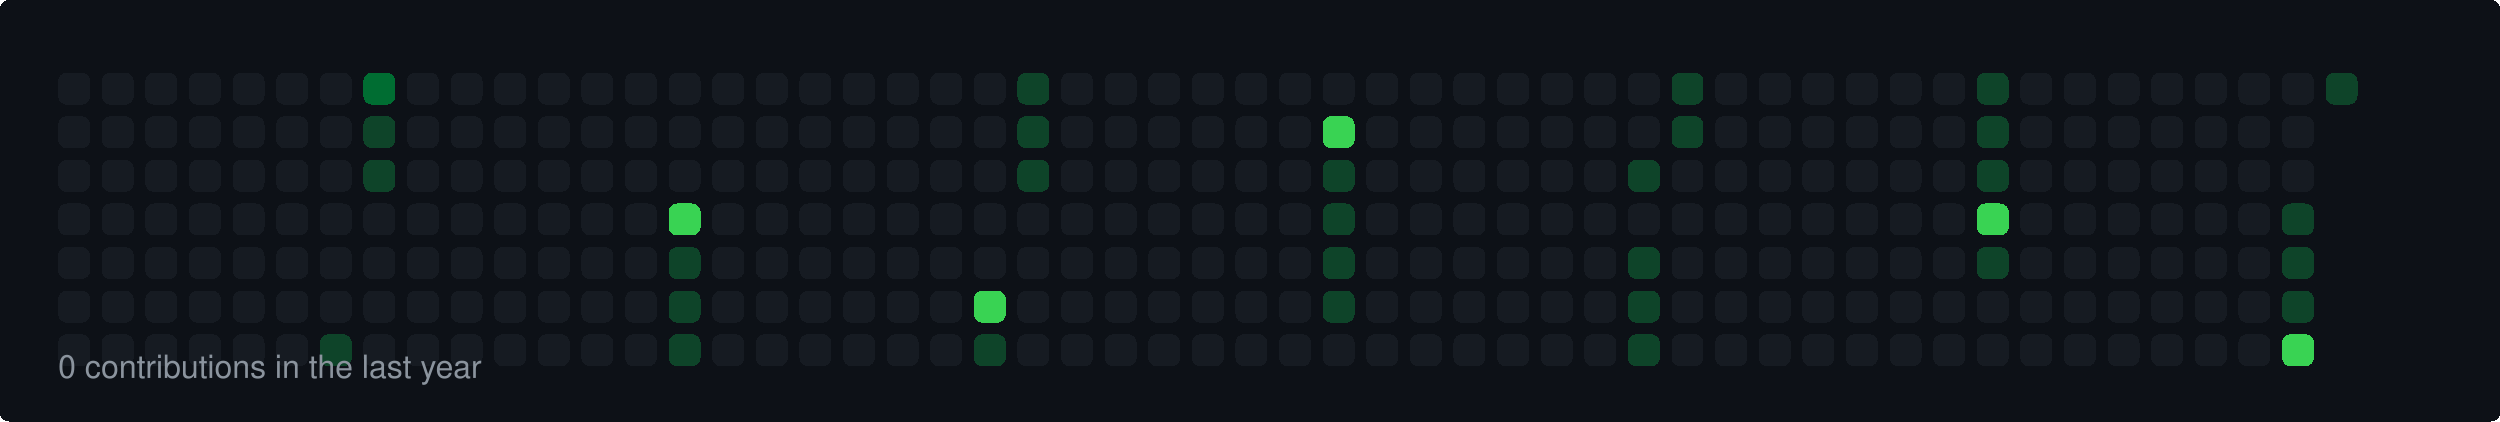
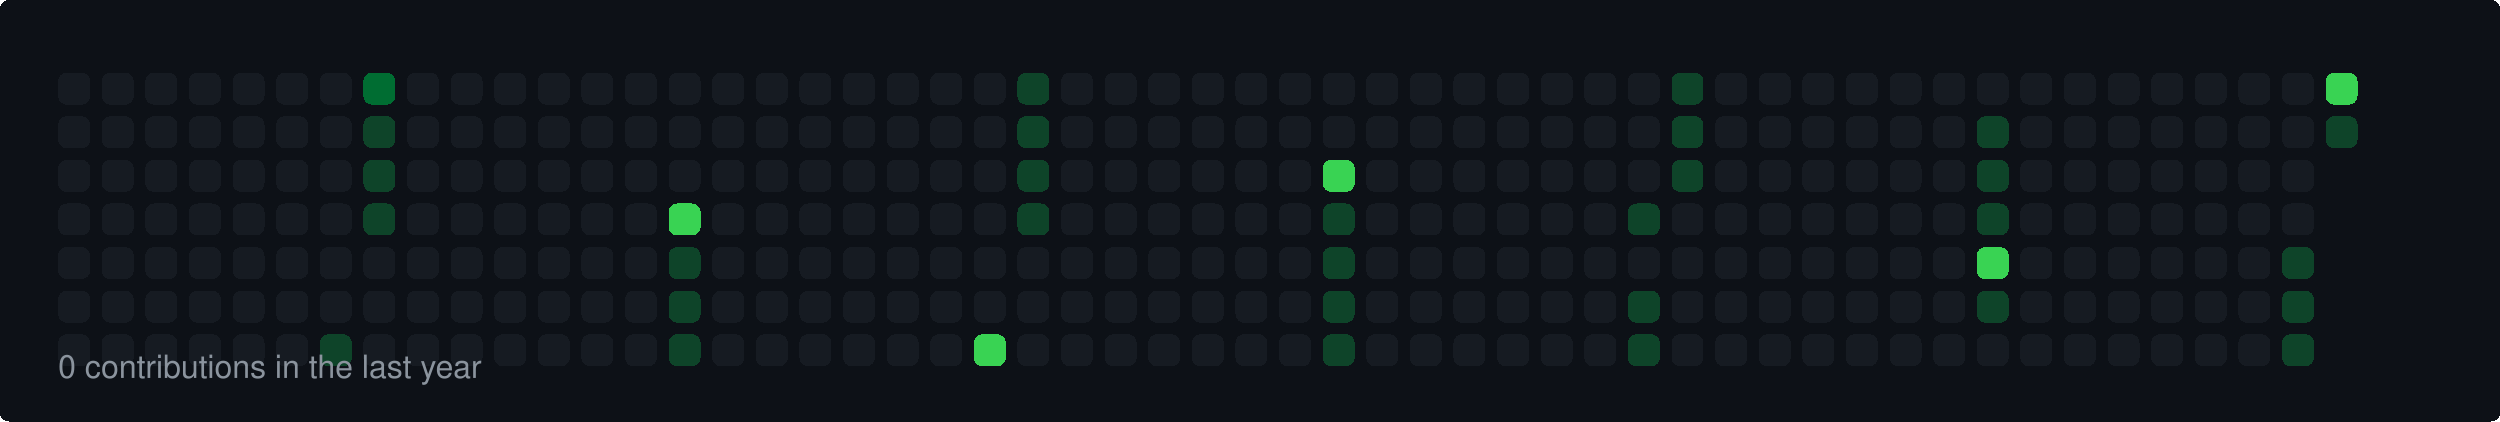
<svg xmlns="http://www.w3.org/2000/svg" width="860" height="145" viewBox="0 0 860 145">
  <style>
  rect { shape-rendering: crispEdges; rx: 3px; ry: 3px; transition: all 0.3s ease; }
  text { font-family: -apple-system, BlinkMacSystemFont, "Segoe UI", Helvetica, Arial, sans-serif; font-size: 11px; fill: #8b949e; }
</style>
  <rect width="100%" height="100%" fill="#0d1117" rx="6" />
  <rect x="20" y="25" width="11" height="11" fill="#161b22">
    </rect>
  <rect x="20" y="40" width="11" height="11" fill="#161b22">
    </rect>
  <rect x="20" y="55" width="11" height="11" fill="#161b22">
    </rect>
  <rect x="20" y="70" width="11" height="11" fill="#161b22">
    </rect>
  <rect x="20" y="85" width="11" height="11" fill="#161b22">
    </rect>
  <rect x="20" y="100" width="11" height="11" fill="#161b22">
    </rect>
  <rect x="20" y="115" width="11" height="11" fill="#161b22">
    </rect>
  <rect x="35" y="25" width="11" height="11" fill="#161b22">
    </rect>
  <rect x="35" y="40" width="11" height="11" fill="#161b22">
    </rect>
  <rect x="35" y="55" width="11" height="11" fill="#161b22">
    </rect>
  <rect x="35" y="70" width="11" height="11" fill="#161b22">
    </rect>
  <rect x="35" y="85" width="11" height="11" fill="#161b22">
    </rect>
  <rect x="35" y="100" width="11" height="11" fill="#161b22">
    </rect>
  <rect x="35" y="115" width="11" height="11" fill="#161b22">
    </rect>
  <rect x="50" y="25" width="11" height="11" fill="#161b22">
    </rect>
  <rect x="50" y="40" width="11" height="11" fill="#161b22">
    </rect>
  <rect x="50" y="55" width="11" height="11" fill="#161b22">
    </rect>
  <rect x="50" y="70" width="11" height="11" fill="#161b22">
    </rect>
  <rect x="50" y="85" width="11" height="11" fill="#161b22">
    </rect>
  <rect x="50" y="100" width="11" height="11" fill="#161b22">
    </rect>
  <rect x="50" y="115" width="11" height="11" fill="#161b22">
    </rect>
  <rect x="65" y="25" width="11" height="11" fill="#161b22">
    </rect>
  <rect x="65" y="40" width="11" height="11" fill="#161b22">
    </rect>
  <rect x="65" y="55" width="11" height="11" fill="#161b22">
    </rect>
  <rect x="65" y="70" width="11" height="11" fill="#161b22">
    </rect>
  <rect x="65" y="85" width="11" height="11" fill="#161b22">
    </rect>
  <rect x="65" y="100" width="11" height="11" fill="#161b22">
    </rect>
  <rect x="65" y="115" width="11" height="11" fill="#161b22">
    </rect>
  <rect x="80" y="25" width="11" height="11" fill="#161b22">
    </rect>
  <rect x="80" y="40" width="11" height="11" fill="#161b22">
    </rect>
  <rect x="80" y="55" width="11" height="11" fill="#161b22">
    </rect>
  <rect x="80" y="70" width="11" height="11" fill="#161b22">
    </rect>
  <rect x="80" y="85" width="11" height="11" fill="#161b22">
    </rect>
  <rect x="80" y="100" width="11" height="11" fill="#161b22">
    </rect>
  <rect x="80" y="115" width="11" height="11" fill="#161b22">
    </rect>
  <rect x="95" y="25" width="11" height="11" fill="#161b22">
    </rect>
  <rect x="95" y="40" width="11" height="11" fill="#161b22">
    </rect>
  <rect x="95" y="55" width="11" height="11" fill="#161b22">
    </rect>
  <rect x="95" y="70" width="11" height="11" fill="#161b22">
    </rect>
  <rect x="95" y="85" width="11" height="11" fill="#161b22">
    </rect>
  <rect x="95" y="100" width="11" height="11" fill="#161b22">
    </rect>
  <rect x="95" y="115" width="11" height="11" fill="#161b22">
    </rect>
  <rect x="110" y="25" width="11" height="11" fill="#161b22">
    </rect>
  <rect x="110" y="40" width="11" height="11" fill="#161b22">
    </rect>
  <rect x="110" y="55" width="11" height="11" fill="#161b22">
    </rect>
  <rect x="110" y="70" width="11" height="11" fill="#161b22">
    </rect>
  <rect x="110" y="85" width="11" height="11" fill="#161b22">
    </rect>
  <rect x="110" y="100" width="11" height="11" fill="#161b22">
    </rect>
  <rect x="110" y="115" width="11" height="11" fill="#0e4429">
    </rect>
  <rect x="125" y="25" width="11" height="11" fill="#006d32">
    </rect>
  <rect x="125" y="40" width="11" height="11" fill="#0e4429">
    </rect>
  <rect x="125" y="55" width="11" height="11" fill="#0e4429">
    </rect>
-   <rect x="125" y="70" width="11" height="11" fill="#161b22">
+   <rect x="125" y="70" width="11" height="11" fill="#0e4429">
    </rect>
  <rect x="125" y="85" width="11" height="11" fill="#161b22">
    </rect>
  <rect x="125" y="100" width="11" height="11" fill="#161b22">
    </rect>
  <rect x="125" y="115" width="11" height="11" fill="#161b22">
    </rect>
  <rect x="140" y="25" width="11" height="11" fill="#161b22">
    </rect>
  <rect x="140" y="40" width="11" height="11" fill="#161b22">
    </rect>
  <rect x="140" y="55" width="11" height="11" fill="#161b22">
    </rect>
  <rect x="140" y="70" width="11" height="11" fill="#161b22">
    </rect>
  <rect x="140" y="85" width="11" height="11" fill="#161b22">
    </rect>
  <rect x="140" y="100" width="11" height="11" fill="#161b22">
    </rect>
  <rect x="140" y="115" width="11" height="11" fill="#161b22">
    </rect>
  <rect x="155" y="25" width="11" height="11" fill="#161b22">
    </rect>
  <rect x="155" y="40" width="11" height="11" fill="#161b22">
    </rect>
  <rect x="155" y="55" width="11" height="11" fill="#161b22">
    </rect>
  <rect x="155" y="70" width="11" height="11" fill="#161b22">
    </rect>
  <rect x="155" y="85" width="11" height="11" fill="#161b22">
    </rect>
  <rect x="155" y="100" width="11" height="11" fill="#161b22">
    </rect>
  <rect x="155" y="115" width="11" height="11" fill="#161b22">
    </rect>
  <rect x="170" y="25" width="11" height="11" fill="#161b22">
    </rect>
  <rect x="170" y="40" width="11" height="11" fill="#161b22">
    </rect>
  <rect x="170" y="55" width="11" height="11" fill="#161b22">
    </rect>
  <rect x="170" y="70" width="11" height="11" fill="#161b22">
    </rect>
  <rect x="170" y="85" width="11" height="11" fill="#161b22">
    </rect>
  <rect x="170" y="100" width="11" height="11" fill="#161b22">
    </rect>
  <rect x="170" y="115" width="11" height="11" fill="#161b22">
    </rect>
  <rect x="185" y="25" width="11" height="11" fill="#161b22">
    </rect>
  <rect x="185" y="40" width="11" height="11" fill="#161b22">
    </rect>
  <rect x="185" y="55" width="11" height="11" fill="#161b22">
    </rect>
  <rect x="185" y="70" width="11" height="11" fill="#161b22">
    </rect>
  <rect x="185" y="85" width="11" height="11" fill="#161b22">
    </rect>
  <rect x="185" y="100" width="11" height="11" fill="#161b22">
    </rect>
  <rect x="185" y="115" width="11" height="11" fill="#161b22">
    </rect>
  <rect x="200" y="25" width="11" height="11" fill="#161b22">
    </rect>
  <rect x="200" y="40" width="11" height="11" fill="#161b22">
    </rect>
  <rect x="200" y="55" width="11" height="11" fill="#161b22">
    </rect>
  <rect x="200" y="70" width="11" height="11" fill="#161b22">
    </rect>
  <rect x="200" y="85" width="11" height="11" fill="#161b22">
    </rect>
  <rect x="200" y="100" width="11" height="11" fill="#161b22">
    </rect>
  <rect x="200" y="115" width="11" height="11" fill="#161b22">
    </rect>
  <rect x="215" y="25" width="11" height="11" fill="#161b22">
    </rect>
  <rect x="215" y="40" width="11" height="11" fill="#161b22">
    </rect>
  <rect x="215" y="55" width="11" height="11" fill="#161b22">
    </rect>
  <rect x="215" y="70" width="11" height="11" fill="#161b22">
    </rect>
  <rect x="215" y="85" width="11" height="11" fill="#161b22">
    </rect>
  <rect x="215" y="100" width="11" height="11" fill="#161b22">
    </rect>
  <rect x="215" y="115" width="11" height="11" fill="#161b22">
    </rect>
  <rect x="230" y="25" width="11" height="11" fill="#161b22">
    </rect>
  <rect x="230" y="40" width="11" height="11" fill="#161b22">
    </rect>
  <rect x="230" y="55" width="11" height="11" fill="#161b22">
    </rect>
  <rect x="230" y="70" width="11" height="11" fill="#39d353">
    </rect>
  <rect x="230" y="85" width="11" height="11" fill="#0e4429">
    </rect>
  <rect x="230" y="100" width="11" height="11" fill="#0e4429">
    </rect>
  <rect x="230" y="115" width="11" height="11" fill="#0e4429">
    </rect>
  <rect x="245" y="25" width="11" height="11" fill="#161b22">
    </rect>
  <rect x="245" y="40" width="11" height="11" fill="#161b22">
    </rect>
  <rect x="245" y="55" width="11" height="11" fill="#161b22">
    </rect>
  <rect x="245" y="70" width="11" height="11" fill="#161b22">
    </rect>
  <rect x="245" y="85" width="11" height="11" fill="#161b22">
    </rect>
  <rect x="245" y="100" width="11" height="11" fill="#161b22">
    </rect>
  <rect x="245" y="115" width="11" height="11" fill="#161b22">
    </rect>
  <rect x="260" y="25" width="11" height="11" fill="#161b22">
    </rect>
  <rect x="260" y="40" width="11" height="11" fill="#161b22">
    </rect>
  <rect x="260" y="55" width="11" height="11" fill="#161b22">
    </rect>
  <rect x="260" y="70" width="11" height="11" fill="#161b22">
    </rect>
  <rect x="260" y="85" width="11" height="11" fill="#161b22">
    </rect>
  <rect x="260" y="100" width="11" height="11" fill="#161b22">
    </rect>
  <rect x="260" y="115" width="11" height="11" fill="#161b22">
    </rect>
  <rect x="275" y="25" width="11" height="11" fill="#161b22">
    </rect>
  <rect x="275" y="40" width="11" height="11" fill="#161b22">
    </rect>
  <rect x="275" y="55" width="11" height="11" fill="#161b22">
    </rect>
  <rect x="275" y="70" width="11" height="11" fill="#161b22">
    </rect>
  <rect x="275" y="85" width="11" height="11" fill="#161b22">
    </rect>
  <rect x="275" y="100" width="11" height="11" fill="#161b22">
    </rect>
  <rect x="275" y="115" width="11" height="11" fill="#161b22">
    </rect>
  <rect x="290" y="25" width="11" height="11" fill="#161b22">
    </rect>
  <rect x="290" y="40" width="11" height="11" fill="#161b22">
    </rect>
  <rect x="290" y="55" width="11" height="11" fill="#161b22">
    </rect>
  <rect x="290" y="70" width="11" height="11" fill="#161b22">
    </rect>
  <rect x="290" y="85" width="11" height="11" fill="#161b22">
    </rect>
  <rect x="290" y="100" width="11" height="11" fill="#161b22">
    </rect>
  <rect x="290" y="115" width="11" height="11" fill="#161b22">
    </rect>
  <rect x="305" y="25" width="11" height="11" fill="#161b22">
    </rect>
  <rect x="305" y="40" width="11" height="11" fill="#161b22">
    </rect>
  <rect x="305" y="55" width="11" height="11" fill="#161b22">
    </rect>
  <rect x="305" y="70" width="11" height="11" fill="#161b22">
    </rect>
  <rect x="305" y="85" width="11" height="11" fill="#161b22">
    </rect>
  <rect x="305" y="100" width="11" height="11" fill="#161b22">
    </rect>
  <rect x="305" y="115" width="11" height="11" fill="#161b22">
    </rect>
  <rect x="320" y="25" width="11" height="11" fill="#161b22">
    </rect>
  <rect x="320" y="40" width="11" height="11" fill="#161b22">
    </rect>
  <rect x="320" y="55" width="11" height="11" fill="#161b22">
    </rect>
  <rect x="320" y="70" width="11" height="11" fill="#161b22">
    </rect>
  <rect x="320" y="85" width="11" height="11" fill="#161b22">
    </rect>
  <rect x="320" y="100" width="11" height="11" fill="#161b22">
    </rect>
  <rect x="320" y="115" width="11" height="11" fill="#161b22">
    </rect>
  <rect x="335" y="25" width="11" height="11" fill="#161b22">
    </rect>
  <rect x="335" y="40" width="11" height="11" fill="#161b22">
    </rect>
  <rect x="335" y="55" width="11" height="11" fill="#161b22">
    </rect>
  <rect x="335" y="70" width="11" height="11" fill="#161b22">
    </rect>
  <rect x="335" y="85" width="11" height="11" fill="#161b22">
    </rect>
-   <rect x="335" y="100" width="11" height="11" fill="#39d353">
-     </rect>
-   <rect x="335" y="115" width="11" height="11" fill="#0e4429">
+   <rect x="335" y="100" width="11" height="11" fill="#161b22">
+     </rect>
+   <rect x="335" y="115" width="11" height="11" fill="#39d353">
    </rect>
  <rect x="350" y="25" width="11" height="11" fill="#0e4429">
    </rect>
  <rect x="350" y="40" width="11" height="11" fill="#0e4429">
    </rect>
  <rect x="350" y="55" width="11" height="11" fill="#0e4429">
    </rect>
-   <rect x="350" y="70" width="11" height="11" fill="#161b22">
+   <rect x="350" y="70" width="11" height="11" fill="#0e4429">
    </rect>
  <rect x="350" y="85" width="11" height="11" fill="#161b22">
    </rect>
  <rect x="350" y="100" width="11" height="11" fill="#161b22">
    </rect>
  <rect x="350" y="115" width="11" height="11" fill="#161b22">
    </rect>
  <rect x="365" y="25" width="11" height="11" fill="#161b22">
    </rect>
  <rect x="365" y="40" width="11" height="11" fill="#161b22">
    </rect>
  <rect x="365" y="55" width="11" height="11" fill="#161b22">
    </rect>
  <rect x="365" y="70" width="11" height="11" fill="#161b22">
    </rect>
  <rect x="365" y="85" width="11" height="11" fill="#161b22">
    </rect>
  <rect x="365" y="100" width="11" height="11" fill="#161b22">
    </rect>
  <rect x="365" y="115" width="11" height="11" fill="#161b22">
    </rect>
  <rect x="380" y="25" width="11" height="11" fill="#161b22">
    </rect>
  <rect x="380" y="40" width="11" height="11" fill="#161b22">
    </rect>
  <rect x="380" y="55" width="11" height="11" fill="#161b22">
    </rect>
  <rect x="380" y="70" width="11" height="11" fill="#161b22">
    </rect>
  <rect x="380" y="85" width="11" height="11" fill="#161b22">
    </rect>
  <rect x="380" y="100" width="11" height="11" fill="#161b22">
    </rect>
  <rect x="380" y="115" width="11" height="11" fill="#161b22">
    </rect>
  <rect x="395" y="25" width="11" height="11" fill="#161b22">
    </rect>
  <rect x="395" y="40" width="11" height="11" fill="#161b22">
    </rect>
  <rect x="395" y="55" width="11" height="11" fill="#161b22">
    </rect>
  <rect x="395" y="70" width="11" height="11" fill="#161b22">
    </rect>
  <rect x="395" y="85" width="11" height="11" fill="#161b22">
    </rect>
  <rect x="395" y="100" width="11" height="11" fill="#161b22">
    </rect>
  <rect x="395" y="115" width="11" height="11" fill="#161b22">
    </rect>
  <rect x="410" y="25" width="11" height="11" fill="#161b22">
    </rect>
  <rect x="410" y="40" width="11" height="11" fill="#161b22">
    </rect>
  <rect x="410" y="55" width="11" height="11" fill="#161b22">
    </rect>
  <rect x="410" y="70" width="11" height="11" fill="#161b22">
    </rect>
  <rect x="410" y="85" width="11" height="11" fill="#161b22">
    </rect>
  <rect x="410" y="100" width="11" height="11" fill="#161b22">
    </rect>
  <rect x="410" y="115" width="11" height="11" fill="#161b22">
    </rect>
  <rect x="425" y="25" width="11" height="11" fill="#161b22">
    </rect>
  <rect x="425" y="40" width="11" height="11" fill="#161b22">
    </rect>
  <rect x="425" y="55" width="11" height="11" fill="#161b22">
    </rect>
  <rect x="425" y="70" width="11" height="11" fill="#161b22">
    </rect>
  <rect x="425" y="85" width="11" height="11" fill="#161b22">
    </rect>
  <rect x="425" y="100" width="11" height="11" fill="#161b22">
    </rect>
  <rect x="425" y="115" width="11" height="11" fill="#161b22">
    </rect>
  <rect x="440" y="25" width="11" height="11" fill="#161b22">
    </rect>
  <rect x="440" y="40" width="11" height="11" fill="#161b22">
    </rect>
  <rect x="440" y="55" width="11" height="11" fill="#161b22">
    </rect>
  <rect x="440" y="70" width="11" height="11" fill="#161b22">
    </rect>
  <rect x="440" y="85" width="11" height="11" fill="#161b22">
    </rect>
  <rect x="440" y="100" width="11" height="11" fill="#161b22">
    </rect>
  <rect x="440" y="115" width="11" height="11" fill="#161b22">
    </rect>
  <rect x="455" y="25" width="11" height="11" fill="#161b22">
    </rect>
-   <rect x="455" y="40" width="11" height="11" fill="#39d353">
-     </rect>
-   <rect x="455" y="55" width="11" height="11" fill="#0e4429">
+   <rect x="455" y="40" width="11" height="11" fill="#161b22">
+     </rect>
+   <rect x="455" y="55" width="11" height="11" fill="#39d353">
    </rect>
  <rect x="455" y="70" width="11" height="11" fill="#0e4429">
    </rect>
  <rect x="455" y="85" width="11" height="11" fill="#0e4429">
    </rect>
  <rect x="455" y="100" width="11" height="11" fill="#0e4429">
    </rect>
-   <rect x="455" y="115" width="11" height="11" fill="#161b22">
+   <rect x="455" y="115" width="11" height="11" fill="#0e4429">
    </rect>
  <rect x="470" y="25" width="11" height="11" fill="#161b22">
    </rect>
  <rect x="470" y="40" width="11" height="11" fill="#161b22">
    </rect>
  <rect x="470" y="55" width="11" height="11" fill="#161b22">
    </rect>
  <rect x="470" y="70" width="11" height="11" fill="#161b22">
    </rect>
  <rect x="470" y="85" width="11" height="11" fill="#161b22">
    </rect>
  <rect x="470" y="100" width="11" height="11" fill="#161b22">
    </rect>
  <rect x="470" y="115" width="11" height="11" fill="#161b22">
    </rect>
  <rect x="485" y="25" width="11" height="11" fill="#161b22">
    </rect>
  <rect x="485" y="40" width="11" height="11" fill="#161b22">
    </rect>
  <rect x="485" y="55" width="11" height="11" fill="#161b22">
    </rect>
  <rect x="485" y="70" width="11" height="11" fill="#161b22">
    </rect>
  <rect x="485" y="85" width="11" height="11" fill="#161b22">
    </rect>
  <rect x="485" y="100" width="11" height="11" fill="#161b22">
    </rect>
  <rect x="485" y="115" width="11" height="11" fill="#161b22">
    </rect>
  <rect x="500" y="25" width="11" height="11" fill="#161b22">
    </rect>
  <rect x="500" y="40" width="11" height="11" fill="#161b22">
    </rect>
  <rect x="500" y="55" width="11" height="11" fill="#161b22">
    </rect>
  <rect x="500" y="70" width="11" height="11" fill="#161b22">
    </rect>
  <rect x="500" y="85" width="11" height="11" fill="#161b22">
    </rect>
  <rect x="500" y="100" width="11" height="11" fill="#161b22">
    </rect>
  <rect x="500" y="115" width="11" height="11" fill="#161b22">
    </rect>
  <rect x="515" y="25" width="11" height="11" fill="#161b22">
    </rect>
  <rect x="515" y="40" width="11" height="11" fill="#161b22">
    </rect>
  <rect x="515" y="55" width="11" height="11" fill="#161b22">
    </rect>
  <rect x="515" y="70" width="11" height="11" fill="#161b22">
    </rect>
  <rect x="515" y="85" width="11" height="11" fill="#161b22">
    </rect>
  <rect x="515" y="100" width="11" height="11" fill="#161b22">
    </rect>
  <rect x="515" y="115" width="11" height="11" fill="#161b22">
    </rect>
  <rect x="530" y="25" width="11" height="11" fill="#161b22">
    </rect>
  <rect x="530" y="40" width="11" height="11" fill="#161b22">
    </rect>
  <rect x="530" y="55" width="11" height="11" fill="#161b22">
    </rect>
  <rect x="530" y="70" width="11" height="11" fill="#161b22">
    </rect>
  <rect x="530" y="85" width="11" height="11" fill="#161b22">
    </rect>
  <rect x="530" y="100" width="11" height="11" fill="#161b22">
    </rect>
  <rect x="530" y="115" width="11" height="11" fill="#161b22">
    </rect>
  <rect x="545" y="25" width="11" height="11" fill="#161b22">
    </rect>
  <rect x="545" y="40" width="11" height="11" fill="#161b22">
    </rect>
  <rect x="545" y="55" width="11" height="11" fill="#161b22">
    </rect>
  <rect x="545" y="70" width="11" height="11" fill="#161b22">
    </rect>
  <rect x="545" y="85" width="11" height="11" fill="#161b22">
    </rect>
  <rect x="545" y="100" width="11" height="11" fill="#161b22">
    </rect>
  <rect x="545" y="115" width="11" height="11" fill="#161b22">
    </rect>
  <rect x="560" y="25" width="11" height="11" fill="#161b22">
    </rect>
  <rect x="560" y="40" width="11" height="11" fill="#161b22">
    </rect>
-   <rect x="560" y="55" width="11" height="11" fill="#0e4429">
-     </rect>
-   <rect x="560" y="70" width="11" height="11" fill="#161b22">
-     </rect>
-   <rect x="560" y="85" width="11" height="11" fill="#0e4429">
+   <rect x="560" y="55" width="11" height="11" fill="#161b22">
+     </rect>
+   <rect x="560" y="70" width="11" height="11" fill="#0e4429">
+     </rect>
+   <rect x="560" y="85" width="11" height="11" fill="#161b22">
    </rect>
  <rect x="560" y="100" width="11" height="11" fill="#0e4429">
    </rect>
  <rect x="560" y="115" width="11" height="11" fill="#0e4429">
    </rect>
  <rect x="575" y="25" width="11" height="11" fill="#0e4429">
    </rect>
  <rect x="575" y="40" width="11" height="11" fill="#0e4429">
    </rect>
-   <rect x="575" y="55" width="11" height="11" fill="#161b22">
+   <rect x="575" y="55" width="11" height="11" fill="#0e4429">
    </rect>
  <rect x="575" y="70" width="11" height="11" fill="#161b22">
    </rect>
  <rect x="575" y="85" width="11" height="11" fill="#161b22">
    </rect>
  <rect x="575" y="100" width="11" height="11" fill="#161b22">
    </rect>
  <rect x="575" y="115" width="11" height="11" fill="#161b22">
    </rect>
  <rect x="590" y="25" width="11" height="11" fill="#161b22">
    </rect>
  <rect x="590" y="40" width="11" height="11" fill="#161b22">
    </rect>
  <rect x="590" y="55" width="11" height="11" fill="#161b22">
    </rect>
  <rect x="590" y="70" width="11" height="11" fill="#161b22">
    </rect>
  <rect x="590" y="85" width="11" height="11" fill="#161b22">
    </rect>
  <rect x="590" y="100" width="11" height="11" fill="#161b22">
    </rect>
  <rect x="590" y="115" width="11" height="11" fill="#161b22">
    </rect>
  <rect x="605" y="25" width="11" height="11" fill="#161b22">
    </rect>
  <rect x="605" y="40" width="11" height="11" fill="#161b22">
    </rect>
  <rect x="605" y="55" width="11" height="11" fill="#161b22">
    </rect>
  <rect x="605" y="70" width="11" height="11" fill="#161b22">
    </rect>
  <rect x="605" y="85" width="11" height="11" fill="#161b22">
    </rect>
  <rect x="605" y="100" width="11" height="11" fill="#161b22">
    </rect>
  <rect x="605" y="115" width="11" height="11" fill="#161b22">
    </rect>
  <rect x="620" y="25" width="11" height="11" fill="#161b22">
    </rect>
  <rect x="620" y="40" width="11" height="11" fill="#161b22">
    </rect>
  <rect x="620" y="55" width="11" height="11" fill="#161b22">
    </rect>
  <rect x="620" y="70" width="11" height="11" fill="#161b22">
    </rect>
  <rect x="620" y="85" width="11" height="11" fill="#161b22">
    </rect>
  <rect x="620" y="100" width="11" height="11" fill="#161b22">
    </rect>
  <rect x="620" y="115" width="11" height="11" fill="#161b22">
    </rect>
  <rect x="635" y="25" width="11" height="11" fill="#161b22">
    </rect>
  <rect x="635" y="40" width="11" height="11" fill="#161b22">
    </rect>
  <rect x="635" y="55" width="11" height="11" fill="#161b22">
    </rect>
  <rect x="635" y="70" width="11" height="11" fill="#161b22">
    </rect>
  <rect x="635" y="85" width="11" height="11" fill="#161b22">
    </rect>
  <rect x="635" y="100" width="11" height="11" fill="#161b22">
    </rect>
  <rect x="635" y="115" width="11" height="11" fill="#161b22">
    </rect>
  <rect x="650" y="25" width="11" height="11" fill="#161b22">
    </rect>
  <rect x="650" y="40" width="11" height="11" fill="#161b22">
    </rect>
  <rect x="650" y="55" width="11" height="11" fill="#161b22">
    </rect>
  <rect x="650" y="70" width="11" height="11" fill="#161b22">
    </rect>
  <rect x="650" y="85" width="11" height="11" fill="#161b22">
    </rect>
  <rect x="650" y="100" width="11" height="11" fill="#161b22">
    </rect>
  <rect x="650" y="115" width="11" height="11" fill="#161b22">
    </rect>
  <rect x="665" y="25" width="11" height="11" fill="#161b22">
    </rect>
  <rect x="665" y="40" width="11" height="11" fill="#161b22">
    </rect>
  <rect x="665" y="55" width="11" height="11" fill="#161b22">
    </rect>
  <rect x="665" y="70" width="11" height="11" fill="#161b22">
    </rect>
  <rect x="665" y="85" width="11" height="11" fill="#161b22">
    </rect>
  <rect x="665" y="100" width="11" height="11" fill="#161b22">
    </rect>
  <rect x="665" y="115" width="11" height="11" fill="#161b22">
    </rect>
-   <rect x="680" y="25" width="11" height="11" fill="#0e4429">
+   <rect x="680" y="25" width="11" height="11" fill="#161b22">
    </rect>
  <rect x="680" y="40" width="11" height="11" fill="#0e4429">
    </rect>
  <rect x="680" y="55" width="11" height="11" fill="#0e4429">
    </rect>
-   <rect x="680" y="70" width="11" height="11" fill="#39d353">
-     </rect>
-   <rect x="680" y="85" width="11" height="11" fill="#0e4429">
-     </rect>
-   <rect x="680" y="100" width="11" height="11" fill="#161b22">
+   <rect x="680" y="70" width="11" height="11" fill="#0e4429">
+     </rect>
+   <rect x="680" y="85" width="11" height="11" fill="#39d353">
+     </rect>
+   <rect x="680" y="100" width="11" height="11" fill="#0e4429">
    </rect>
  <rect x="680" y="115" width="11" height="11" fill="#161b22">
    </rect>
  <rect x="695" y="25" width="11" height="11" fill="#161b22">
    </rect>
  <rect x="695" y="40" width="11" height="11" fill="#161b22">
    </rect>
  <rect x="695" y="55" width="11" height="11" fill="#161b22">
    </rect>
  <rect x="695" y="70" width="11" height="11" fill="#161b22">
    </rect>
  <rect x="695" y="85" width="11" height="11" fill="#161b22">
    </rect>
  <rect x="695" y="100" width="11" height="11" fill="#161b22">
    </rect>
  <rect x="695" y="115" width="11" height="11" fill="#161b22">
    </rect>
  <rect x="710" y="25" width="11" height="11" fill="#161b22">
    </rect>
  <rect x="710" y="40" width="11" height="11" fill="#161b22">
    </rect>
  <rect x="710" y="55" width="11" height="11" fill="#161b22">
    </rect>
  <rect x="710" y="70" width="11" height="11" fill="#161b22">
    </rect>
  <rect x="710" y="85" width="11" height="11" fill="#161b22">
    </rect>
  <rect x="710" y="100" width="11" height="11" fill="#161b22">
    </rect>
  <rect x="710" y="115" width="11" height="11" fill="#161b22">
    </rect>
  <rect x="725" y="25" width="11" height="11" fill="#161b22">
    </rect>
  <rect x="725" y="40" width="11" height="11" fill="#161b22">
    </rect>
  <rect x="725" y="55" width="11" height="11" fill="#161b22">
    </rect>
  <rect x="725" y="70" width="11" height="11" fill="#161b22">
    </rect>
  <rect x="725" y="85" width="11" height="11" fill="#161b22">
    </rect>
  <rect x="725" y="100" width="11" height="11" fill="#161b22">
    </rect>
  <rect x="725" y="115" width="11" height="11" fill="#161b22">
    </rect>
  <rect x="740" y="25" width="11" height="11" fill="#161b22">
    </rect>
  <rect x="740" y="40" width="11" height="11" fill="#161b22">
    </rect>
  <rect x="740" y="55" width="11" height="11" fill="#161b22">
    </rect>
  <rect x="740" y="70" width="11" height="11" fill="#161b22">
    </rect>
  <rect x="740" y="85" width="11" height="11" fill="#161b22">
    </rect>
  <rect x="740" y="100" width="11" height="11" fill="#161b22">
    </rect>
  <rect x="740" y="115" width="11" height="11" fill="#161b22">
    </rect>
  <rect x="755" y="25" width="11" height="11" fill="#161b22">
    </rect>
  <rect x="755" y="40" width="11" height="11" fill="#161b22">
    </rect>
  <rect x="755" y="55" width="11" height="11" fill="#161b22">
    </rect>
  <rect x="755" y="70" width="11" height="11" fill="#161b22">
    </rect>
  <rect x="755" y="85" width="11" height="11" fill="#161b22">
    </rect>
  <rect x="755" y="100" width="11" height="11" fill="#161b22">
    </rect>
  <rect x="755" y="115" width="11" height="11" fill="#161b22">
    </rect>
  <rect x="770" y="25" width="11" height="11" fill="#161b22">
    </rect>
  <rect x="770" y="40" width="11" height="11" fill="#161b22">
    </rect>
  <rect x="770" y="55" width="11" height="11" fill="#161b22">
    </rect>
  <rect x="770" y="70" width="11" height="11" fill="#161b22">
    </rect>
  <rect x="770" y="85" width="11" height="11" fill="#161b22">
    </rect>
  <rect x="770" y="100" width="11" height="11" fill="#161b22">
    </rect>
  <rect x="770" y="115" width="11" height="11" fill="#161b22">
    </rect>
  <rect x="785" y="25" width="11" height="11" fill="#161b22">
    </rect>
  <rect x="785" y="40" width="11" height="11" fill="#161b22">
    </rect>
  <rect x="785" y="55" width="11" height="11" fill="#161b22">
    </rect>
-   <rect x="785" y="70" width="11" height="11" fill="#0e4429">
+   <rect x="785" y="70" width="11" height="11" fill="#161b22">
    </rect>
  <rect x="785" y="85" width="11" height="11" fill="#0e4429">
    </rect>
  <rect x="785" y="100" width="11" height="11" fill="#0e4429">
    </rect>
-   <rect x="785" y="115" width="11" height="11" fill="#39d353">
-     </rect>
-   <rect x="800" y="25" width="11" height="11" fill="#0e4429">
+   <rect x="785" y="115" width="11" height="11" fill="#0e4429">
+     </rect>
+   <rect x="800" y="25" width="11" height="11" fill="#39d353">
+     </rect>
+   <rect x="800" y="40" width="11" height="11" fill="#0e4429">
    </rect>
  <text x="20" y="130">0 contributions in the last year</text>
</svg>
